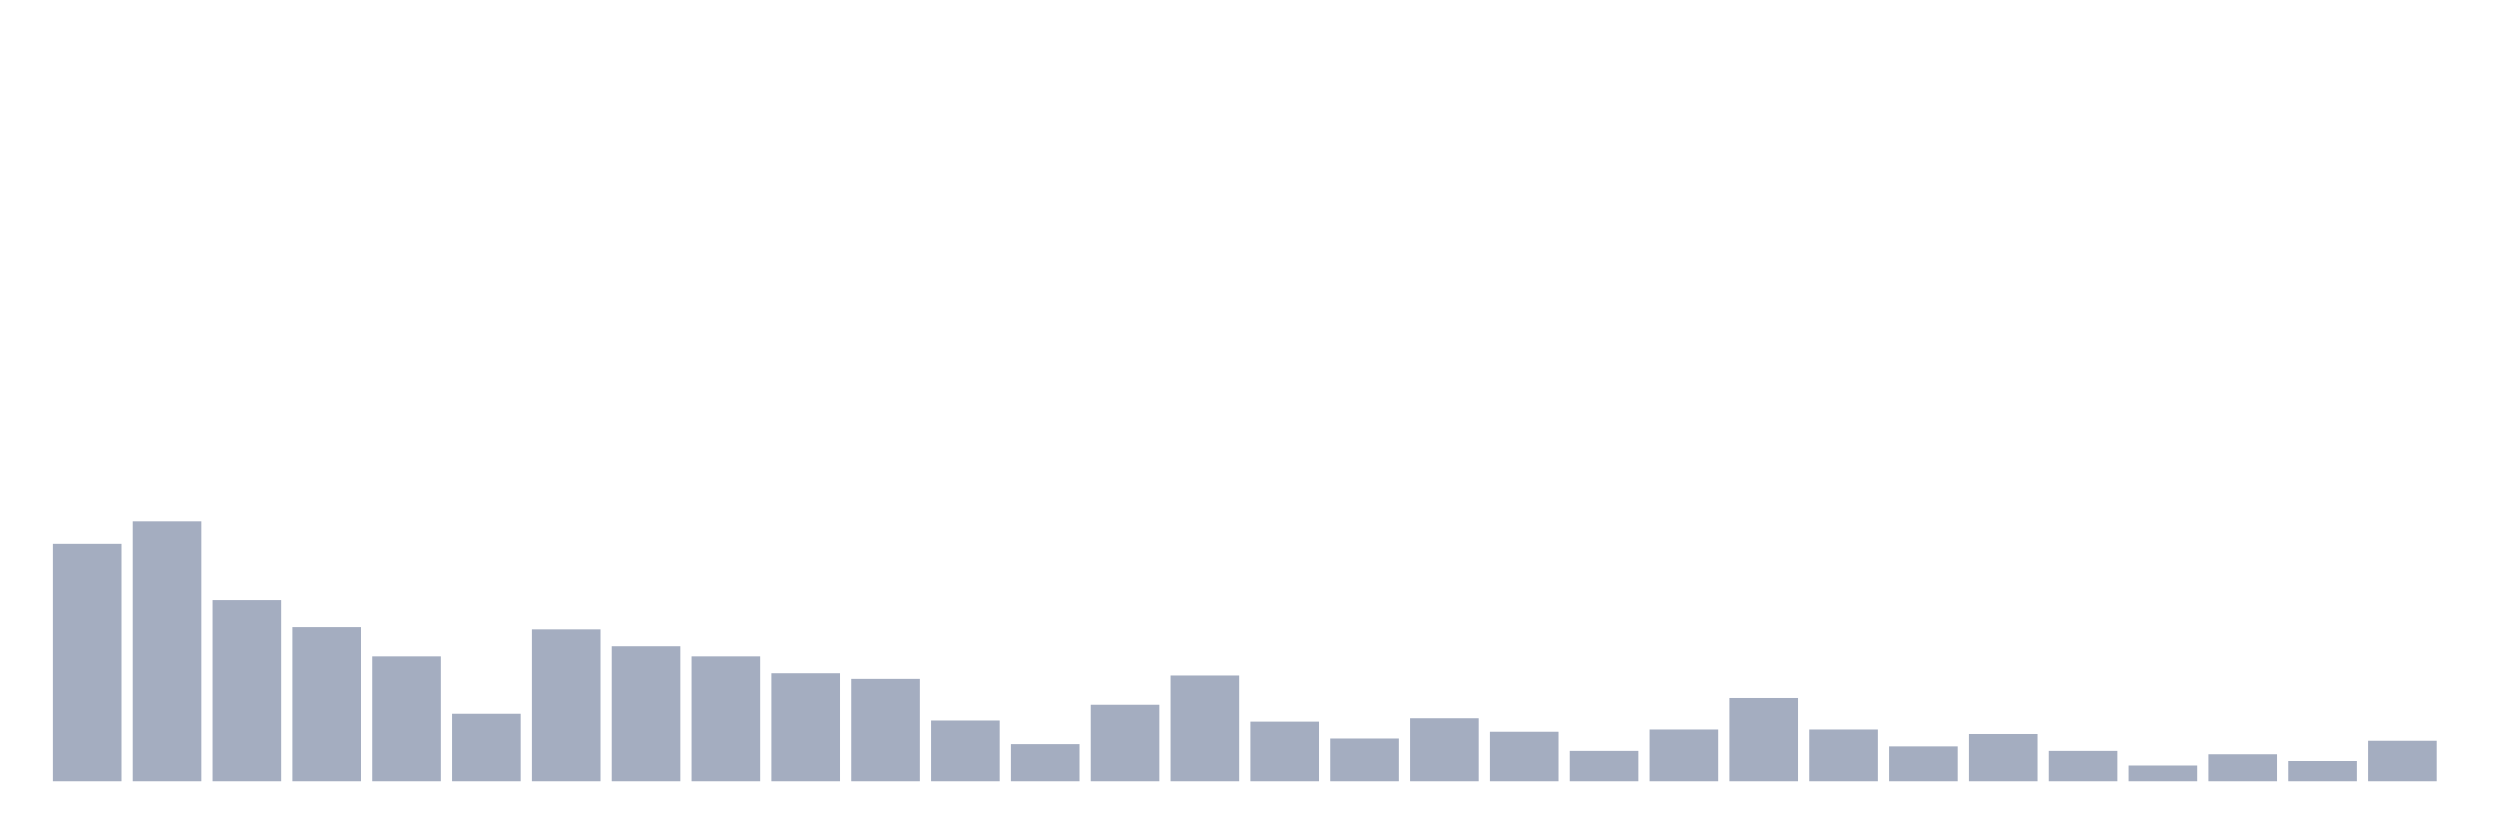
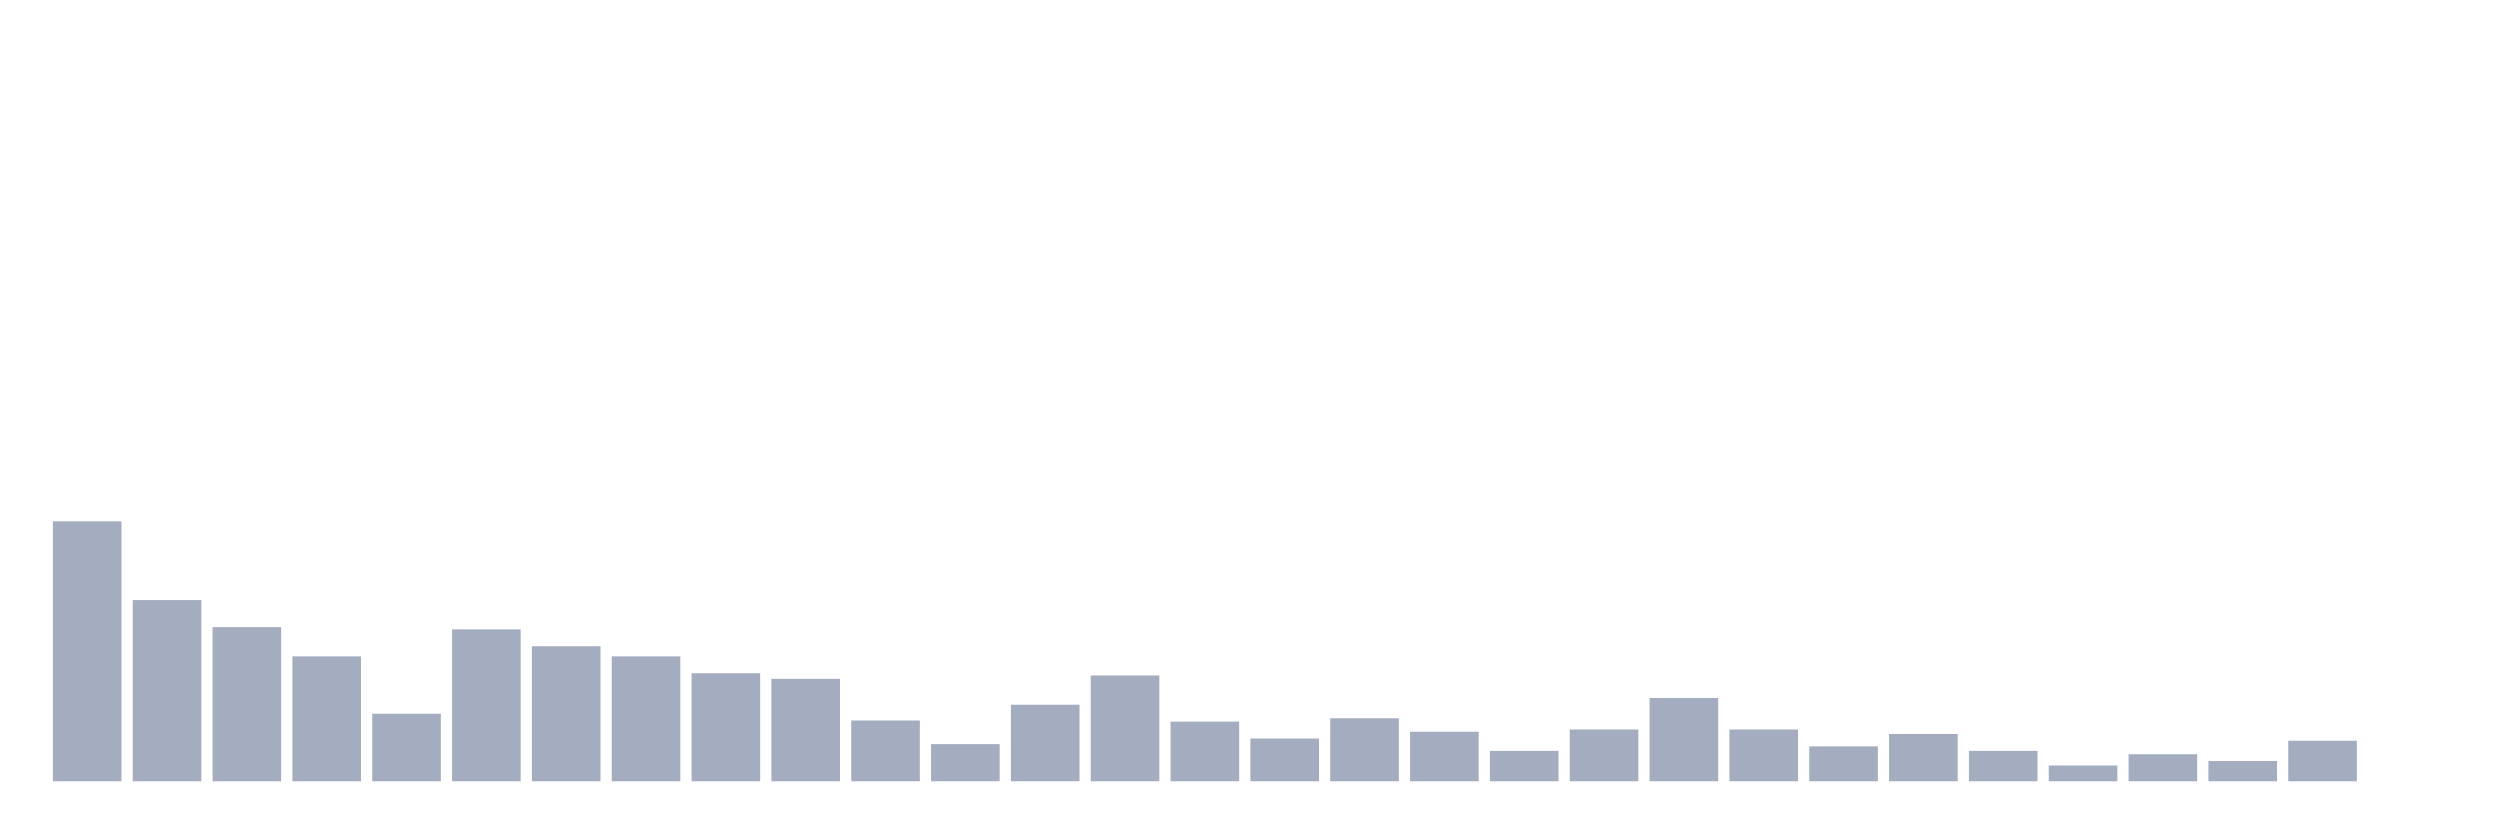
<svg xmlns="http://www.w3.org/2000/svg" viewBox="0 0 480 160">
  <g transform="translate(10,10)">
-     <rect class="bar" x="0.153" width="13.175" y="94.414" height="45.586" fill="rgb(164,173,192)" />
-     <rect class="bar" x="15.482" width="13.175" y="90.093" height="49.907" fill="rgb(164,173,192)" />
-     <rect class="bar" x="30.81" width="13.175" y="105.216" height="34.784" fill="rgb(164,173,192)" />
-     <rect class="bar" x="46.138" width="13.175" y="110.401" height="29.599" fill="rgb(164,173,192)" />
-     <rect class="bar" x="61.466" width="13.175" y="116.019" height="23.981" fill="rgb(164,173,192)" />
-     <rect class="bar" x="76.794" width="13.175" y="127.037" height="12.963" fill="rgb(164,173,192)" />
-     <rect class="bar" x="92.123" width="13.175" y="110.833" height="29.167" fill="rgb(164,173,192)" />
-     <rect class="bar" x="107.451" width="13.175" y="114.074" height="25.926" fill="rgb(164,173,192)" />
-     <rect class="bar" x="122.779" width="13.175" y="116.019" height="23.981" fill="rgb(164,173,192)" />
-     <rect class="bar" x="138.107" width="13.175" y="119.259" height="20.741" fill="rgb(164,173,192)" />
-     <rect class="bar" x="153.436" width="13.175" y="120.34" height="19.66" fill="rgb(164,173,192)" />
-     <rect class="bar" x="168.764" width="13.175" y="128.333" height="11.667" fill="rgb(164,173,192)" />
-     <rect class="bar" x="184.092" width="13.175" y="132.87" height="7.13" fill="rgb(164,173,192)" />
-     <rect class="bar" x="199.42" width="13.175" y="125.309" height="14.691" fill="rgb(164,173,192)" />
-     <rect class="bar" x="214.748" width="13.175" y="119.691" height="20.309" fill="rgb(164,173,192)" />
-     <rect class="bar" x="230.077" width="13.175" y="128.549" height="11.451" fill="rgb(164,173,192)" />
-     <rect class="bar" x="245.405" width="13.175" y="131.79" height="8.21" fill="rgb(164,173,192)" />
-     <rect class="bar" x="260.733" width="13.175" y="127.901" height="12.099" fill="rgb(164,173,192)" />
-     <rect class="bar" x="276.061" width="13.175" y="130.494" height="9.506" fill="rgb(164,173,192)" />
-     <rect class="bar" x="291.39" width="13.175" y="134.167" height="5.833" fill="rgb(164,173,192)" />
-     <rect class="bar" x="306.718" width="13.175" y="130.062" height="9.938" fill="rgb(164,173,192)" />
-     <rect class="bar" x="322.046" width="13.175" y="124.012" height="15.988" fill="rgb(164,173,192)" />
-     <rect class="bar" x="337.374" width="13.175" y="130.062" height="9.938" fill="rgb(164,173,192)" />
-     <rect class="bar" x="352.702" width="13.175" y="133.302" height="6.698" fill="rgb(164,173,192)" />
-     <rect class="bar" x="368.031" width="13.175" y="130.926" height="9.074" fill="rgb(164,173,192)" />
-     <rect class="bar" x="383.359" width="13.175" y="134.167" height="5.833" fill="rgb(164,173,192)" />
-     <rect class="bar" x="398.687" width="13.175" y="136.975" height="3.025" fill="rgb(164,173,192)" />
-     <rect class="bar" x="414.015" width="13.175" y="134.815" height="5.185" fill="rgb(164,173,192)" />
-     <rect class="bar" x="429.344" width="13.175" y="136.111" height="3.889" fill="rgb(164,173,192)" />
-     <rect class="bar" x="444.672" width="13.175" y="132.222" height="7.778" fill="rgb(164,173,192)" />
+     <rect class="bar" x="0.153" width="13.175" y="90.093" height="49.907" fill="rgb(164,173,192)" />
+     <rect class="bar" x="15.482" width="13.175" y="105.216" height="34.784" fill="rgb(164,173,192)" />
+     <rect class="bar" x="30.81" width="13.175" y="110.401" height="29.599" fill="rgb(164,173,192)" />
+     <rect class="bar" x="46.138" width="13.175" y="116.019" height="23.981" fill="rgb(164,173,192)" />
+     <rect class="bar" x="61.466" width="13.175" y="127.037" height="12.963" fill="rgb(164,173,192)" />
+     <rect class="bar" x="76.794" width="13.175" y="110.833" height="29.167" fill="rgb(164,173,192)" />
+     <rect class="bar" x="92.123" width="13.175" y="114.074" height="25.926" fill="rgb(164,173,192)" />
+     <rect class="bar" x="107.451" width="13.175" y="116.019" height="23.981" fill="rgb(164,173,192)" />
+     <rect class="bar" x="122.779" width="13.175" y="119.259" height="20.741" fill="rgb(164,173,192)" />
+     <rect class="bar" x="138.107" width="13.175" y="120.34" height="19.66" fill="rgb(164,173,192)" />
+     <rect class="bar" x="153.436" width="13.175" y="128.333" height="11.667" fill="rgb(164,173,192)" />
+     <rect class="bar" x="168.764" width="13.175" y="132.87" height="7.13" fill="rgb(164,173,192)" />
+     <rect class="bar" x="184.092" width="13.175" y="125.309" height="14.691" fill="rgb(164,173,192)" />
+     <rect class="bar" x="199.42" width="13.175" y="119.691" height="20.309" fill="rgb(164,173,192)" />
+     <rect class="bar" x="214.748" width="13.175" y="128.549" height="11.451" fill="rgb(164,173,192)" />
+     <rect class="bar" x="230.077" width="13.175" y="131.79" height="8.21" fill="rgb(164,173,192)" />
+     <rect class="bar" x="245.405" width="13.175" y="127.901" height="12.099" fill="rgb(164,173,192)" />
+     <rect class="bar" x="260.733" width="13.175" y="130.494" height="9.506" fill="rgb(164,173,192)" />
+     <rect class="bar" x="276.061" width="13.175" y="134.167" height="5.833" fill="rgb(164,173,192)" />
+     <rect class="bar" x="291.39" width="13.175" y="130.062" height="9.938" fill="rgb(164,173,192)" />
+     <rect class="bar" x="306.718" width="13.175" y="124.012" height="15.988" fill="rgb(164,173,192)" />
+     <rect class="bar" x="322.046" width="13.175" y="130.062" height="9.938" fill="rgb(164,173,192)" />
+     <rect class="bar" x="337.374" width="13.175" y="133.302" height="6.698" fill="rgb(164,173,192)" />
+     <rect class="bar" x="352.702" width="13.175" y="130.926" height="9.074" fill="rgb(164,173,192)" />
+     <rect class="bar" x="368.031" width="13.175" y="134.167" height="5.833" fill="rgb(164,173,192)" />
+     <rect class="bar" x="383.359" width="13.175" y="136.975" height="3.025" fill="rgb(164,173,192)" />
+     <rect class="bar" x="398.687" width="13.175" y="134.815" height="5.185" fill="rgb(164,173,192)" />
+     <rect class="bar" x="414.015" width="13.175" y="136.111" height="3.889" fill="rgb(164,173,192)" />
+     <rect class="bar" x="429.344" width="13.175" y="132.222" height="7.778" fill="rgb(164,173,192)" />
+     <rect class="bar" x="444.672" width="13.175" y="140" height="0" fill="rgb(164,173,192)" />
  </g>
</svg>
